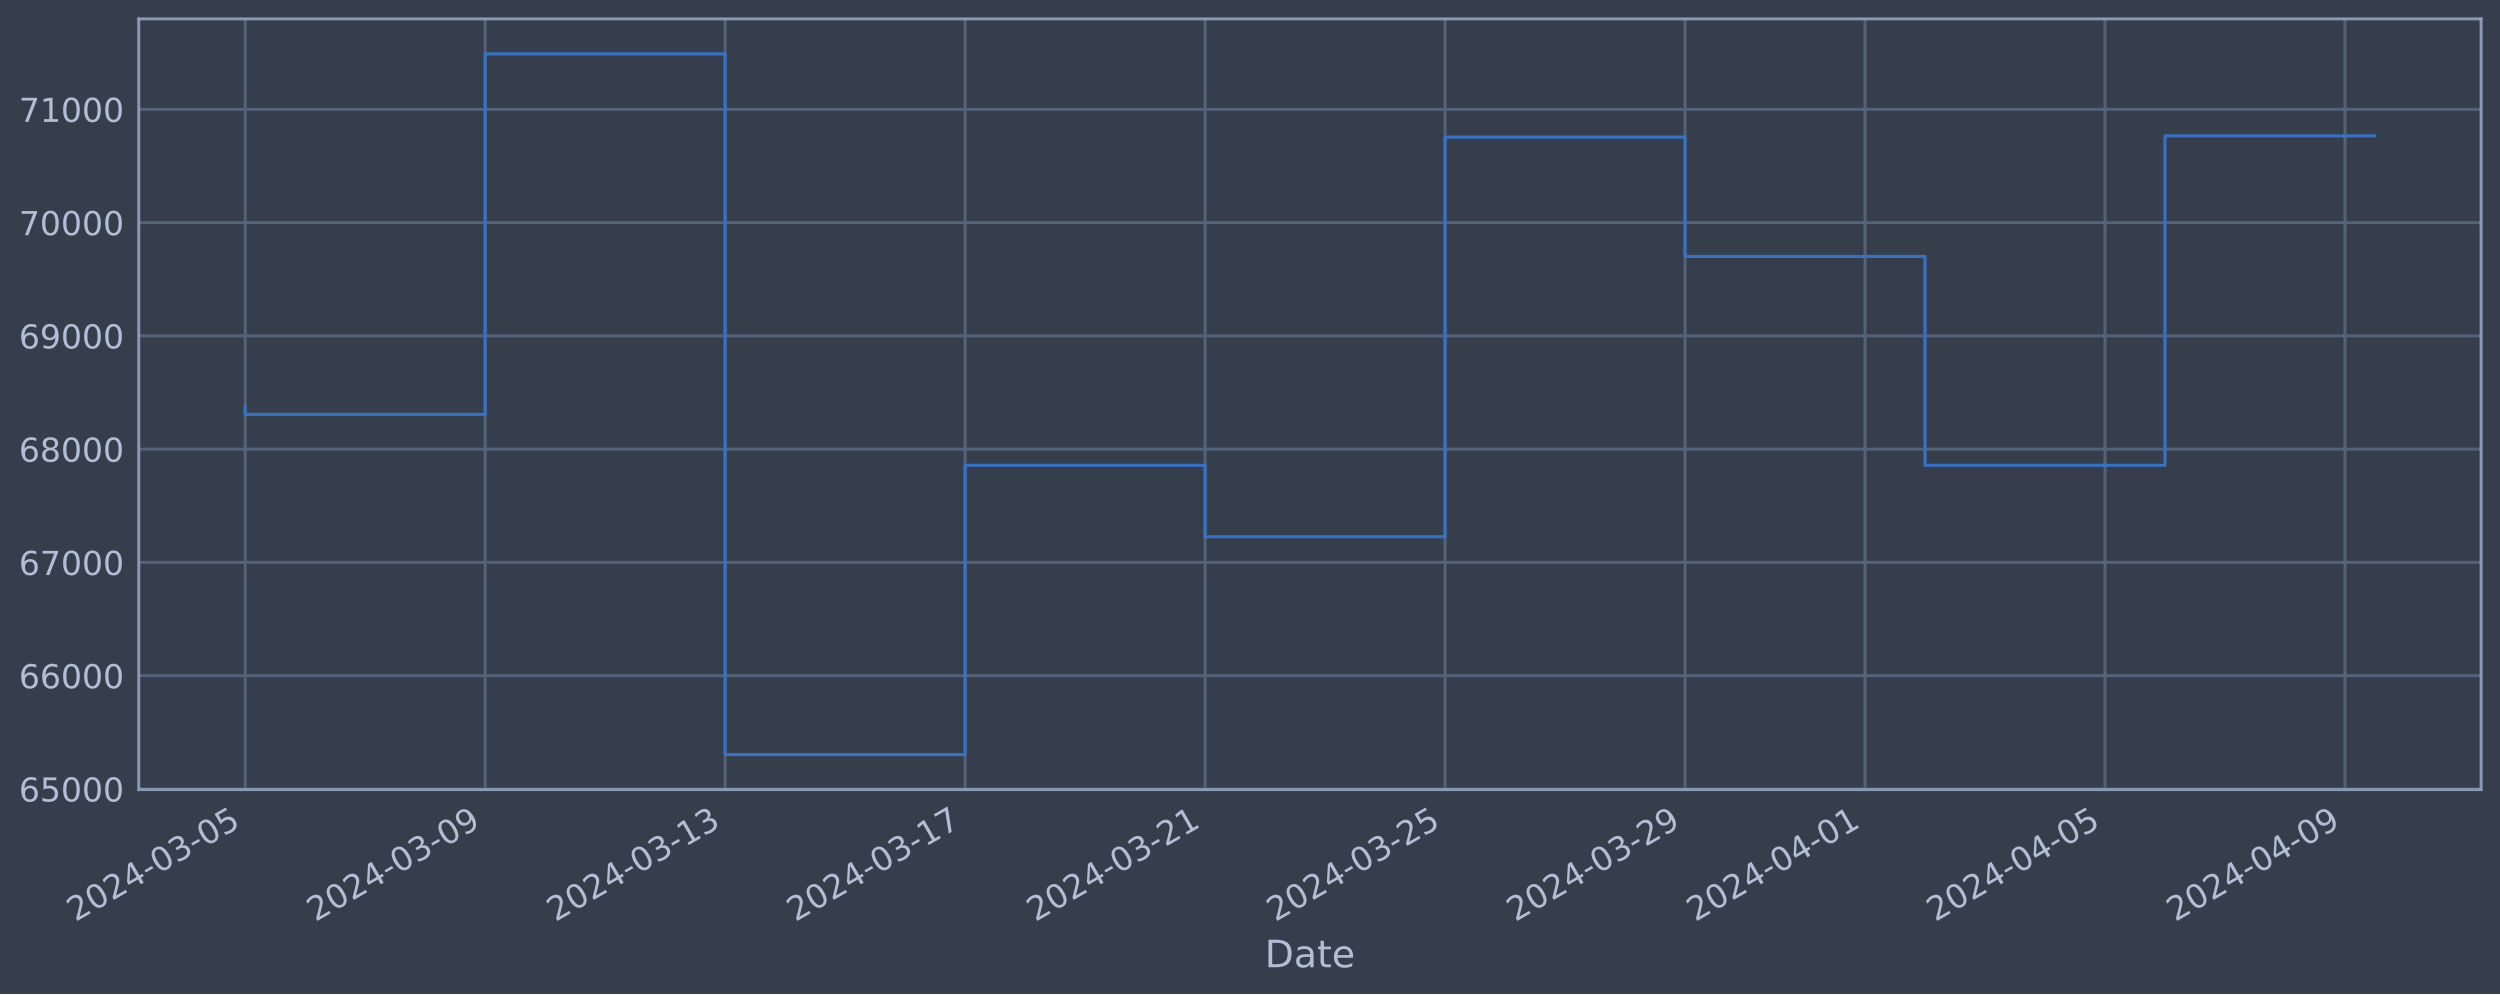
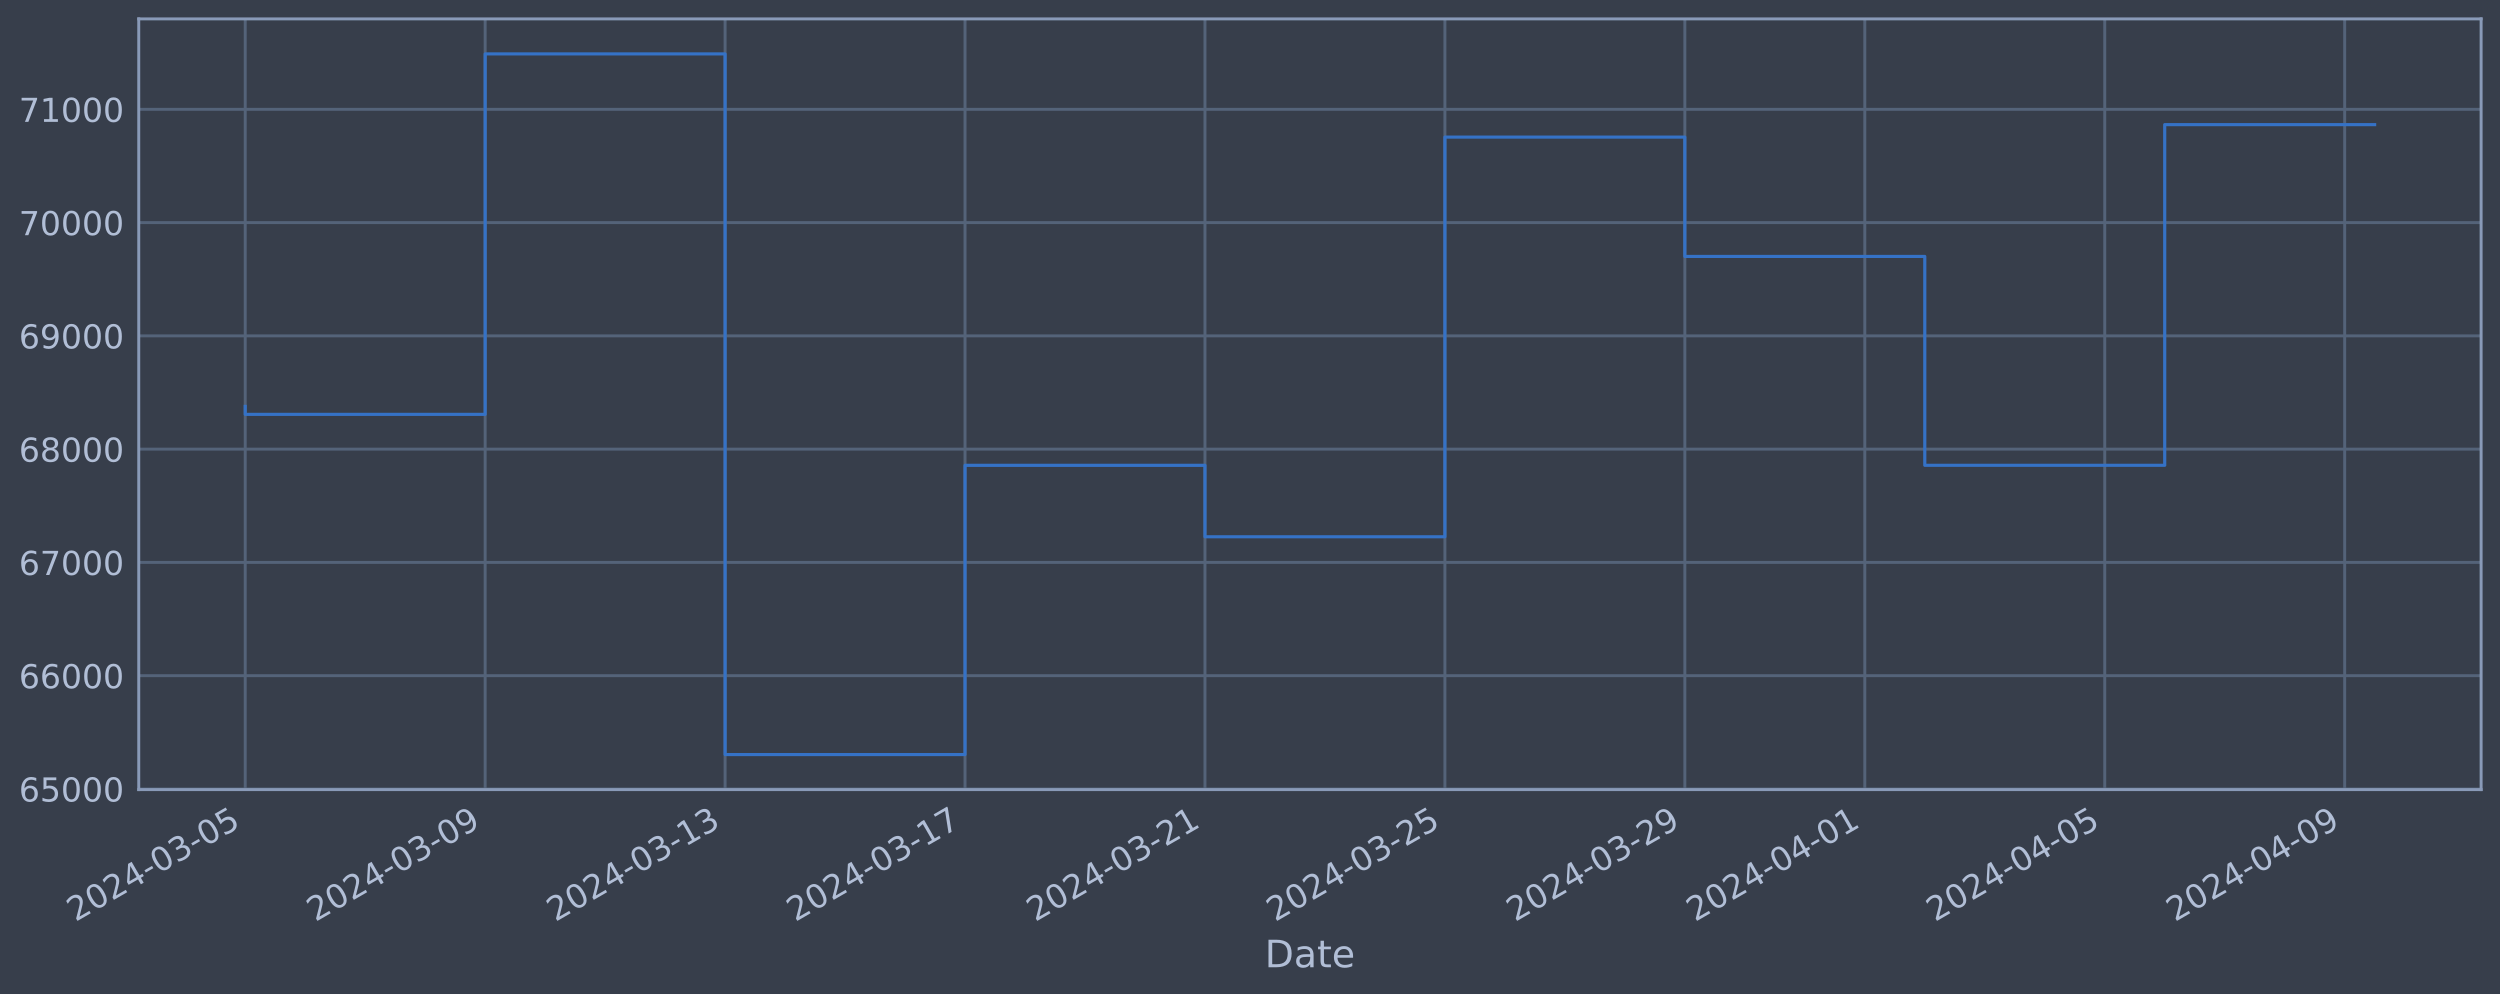
<svg xmlns="http://www.w3.org/2000/svg" xmlns:xlink="http://www.w3.org/1999/xlink" width="952.884pt" height="378.87pt" viewBox="0 0 952.884 378.87" version="1.1">
  <defs>
    <style type="text/css">*{stroke-linejoin: round; stroke-linecap: butt}</style>
  </defs>
  <g id="figure_1">
    <g id="patch_1">
      <path d="M 0 378.87  L 952.884 378.87  L 952.884 0  L 0 0  z " style="fill: #373e4b" />
    </g>
    <g id="axes_1">
      <g id="patch_2">
        <path d="M 52.884 300.96  L 945.684 300.96  L 945.684 7.2  L 52.884 7.2  z " style="fill: #373e4b" />
      </g>
      <g id="matplotlib.axis_1">
        <g id="xtick_1">
          <g id="line2d_1">
-             <path d="M 93.466 300.96  L 93.466 7.2  " clip-path="url(#pda95505f21)" style="fill: none; stroke: #546379; stroke-width: 1.12; stroke-linecap: square" />
+             <path d="M 93.466 300.96  L 93.466 7.2  " clip-path="url(#p8c20868635)" style="fill: none; stroke: #546379; stroke-width: 1.12; stroke-linecap: square" />
          </g>
          <g id="line2d_2" />
          <g id="text_1">
            <g style="fill: #b1bed6" transform="translate(28.74006 351.4642) rotate(-30) scale(0.126 -0.126)">
              <defs>
                <path id="DejaVuSans-32" d="M 1228 531  L 3431 531  L 3431 0  L 469 0  L 469 531  Q 828 903 1448 1529  Q 2069 2156 2228 2338  Q 2531 2678 2651 2914  Q 2772 3150 2772 3378  Q 2772 3750 2511 3984  Q 2250 4219 1831 4219  Q 1534 4219 1204 4116  Q 875 4013 500 3803  L 500 4441  Q 881 4594 1212 4672  Q 1544 4750 1819 4750  Q 2544 4750 2975 4387  Q 3406 4025 3406 3419  Q 3406 3131 3298 2873  Q 3191 2616 2906 2266  Q 2828 2175 2409 1742  Q 1991 1309 1228 531  z " transform="scale(0.015625)" />
                <path id="DejaVuSans-30" d="M 2034 4250  Q 1547 4250 1301 3770  Q 1056 3291 1056 2328  Q 1056 1369 1301 889  Q 1547 409 2034 409  Q 2525 409 2770 889  Q 3016 1369 3016 2328  Q 3016 3291 2770 3770  Q 2525 4250 2034 4250  z M 2034 4750  Q 2819 4750 3233 4129  Q 3647 3509 3647 2328  Q 3647 1150 3233 529  Q 2819 -91 2034 -91  Q 1250 -91 836 529  Q 422 1150 422 2328  Q 422 3509 836 4129  Q 1250 4750 2034 4750  z " transform="scale(0.015625)" />
                <path id="DejaVuSans-34" d="M 2419 4116  L 825 1625  L 2419 1625  L 2419 4116  z M 2253 4666  L 3047 4666  L 3047 1625  L 3713 1625  L 3713 1100  L 3047 1100  L 3047 0  L 2419 0  L 2419 1100  L 313 1100  L 313 1709  L 2253 4666  z " transform="scale(0.015625)" />
                <path id="DejaVuSans-2d" d="M 313 2009  L 1997 2009  L 1997 1497  L 313 1497  L 313 2009  z " transform="scale(0.015625)" />
                <path id="DejaVuSans-33" d="M 2597 2516  Q 3050 2419 3304 2112  Q 3559 1806 3559 1356  Q 3559 666 3084 287  Q 2609 -91 1734 -91  Q 1441 -91 1130 -33  Q 819 25 488 141  L 488 750  Q 750 597 1062 519  Q 1375 441 1716 441  Q 2309 441 2620 675  Q 2931 909 2931 1356  Q 2931 1769 2642 2001  Q 2353 2234 1838 2234  L 1294 2234  L 1294 2753  L 1863 2753  Q 2328 2753 2575 2939  Q 2822 3125 2822 3475  Q 2822 3834 2567 4026  Q 2313 4219 1838 4219  Q 1578 4219 1281 4162  Q 984 4106 628 3988  L 628 4550  Q 988 4650 1302 4700  Q 1616 4750 1894 4750  Q 2613 4750 3031 4423  Q 3450 4097 3450 3541  Q 3450 3153 3228 2886  Q 3006 2619 2597 2516  z " transform="scale(0.015625)" />
                <path id="DejaVuSans-35" d="M 691 4666  L 3169 4666  L 3169 4134  L 1269 4134  L 1269 2991  Q 1406 3038 1543 3061  Q 1681 3084 1819 3084  Q 2600 3084 3056 2656  Q 3513 2228 3513 1497  Q 3513 744 3044 326  Q 2575 -91 1722 -91  Q 1428 -91 1123 -41  Q 819 9 494 109  L 494 744  Q 775 591 1075 516  Q 1375 441 1709 441  Q 2250 441 2565 725  Q 2881 1009 2881 1497  Q 2881 1984 2565 2268  Q 2250 2553 1709 2553  Q 1456 2553 1204 2497  Q 953 2441 691 2322  L 691 4666  z " transform="scale(0.015625)" />
              </defs>
              <use xlink:href="#DejaVuSans-32" />
              <use xlink:href="#DejaVuSans-30" x="63.623" />
              <use xlink:href="#DejaVuSans-32" x="127.246" />
              <use xlink:href="#DejaVuSans-34" x="190.869" />
              <use xlink:href="#DejaVuSans-2d" x="254.492" />
              <use xlink:href="#DejaVuSans-30" x="290.576" />
              <use xlink:href="#DejaVuSans-33" x="354.199" />
              <use xlink:href="#DejaVuSans-2d" x="417.822" />
              <use xlink:href="#DejaVuSans-30" x="453.906" />
              <use xlink:href="#DejaVuSans-35" x="517.529" />
            </g>
          </g>
        </g>
        <g id="xtick_2">
          <g id="line2d_3">
-             <path d="M 184.932 300.96  L 184.932 7.2  " clip-path="url(#pda95505f21)" style="fill: none; stroke: #546379; stroke-width: 1.12; stroke-linecap: square" />
+             <path d="M 184.919 300.96  L 184.919 7.2  " clip-path="url(#p8c20868635)" style="fill: none; stroke: #546379; stroke-width: 1.12; stroke-linecap: square" />
          </g>
          <g id="line2d_4" />
          <g id="text_2">
-             <g style="fill: #b1bed6" transform="translate(120.2066 351.4642) rotate(-30) scale(0.126 -0.126)">
+             <g style="fill: #b1bed6" transform="translate(120.193 351.4642) rotate(-30) scale(0.126 -0.126)">
              <defs>
                <path id="DejaVuSans-39" d="M 703 97  L 703 672  Q 941 559 1184 500  Q 1428 441 1663 441  Q 2288 441 2617 861  Q 2947 1281 2994 2138  Q 2813 1869 2534 1725  Q 2256 1581 1919 1581  Q 1219 1581 811 2004  Q 403 2428 403 3163  Q 403 3881 828 4315  Q 1253 4750 1959 4750  Q 2769 4750 3195 4129  Q 3622 3509 3622 2328  Q 3622 1225 3098 567  Q 2575 -91 1691 -91  Q 1453 -91 1209 -44  Q 966 3 703 97  z M 1959 2075  Q 2384 2075 2632 2365  Q 2881 2656 2881 3163  Q 2881 3666 2632 3958  Q 2384 4250 1959 4250  Q 1534 4250 1286 3958  Q 1038 3666 1038 3163  Q 1038 2656 1286 2365  Q 1534 2075 1959 2075  z " transform="scale(0.015625)" />
              </defs>
              <use xlink:href="#DejaVuSans-32" />
              <use xlink:href="#DejaVuSans-30" x="63.623" />
              <use xlink:href="#DejaVuSans-32" x="127.246" />
              <use xlink:href="#DejaVuSans-34" x="190.869" />
              <use xlink:href="#DejaVuSans-2d" x="254.492" />
              <use xlink:href="#DejaVuSans-30" x="290.576" />
              <use xlink:href="#DejaVuSans-33" x="354.199" />
              <use xlink:href="#DejaVuSans-2d" x="417.822" />
              <use xlink:href="#DejaVuSans-30" x="453.906" />
              <use xlink:href="#DejaVuSans-39" x="517.529" />
            </g>
          </g>
        </g>
        <g id="xtick_3">
          <g id="line2d_5">
-             <path d="M 276.399 300.96  L 276.399 7.2  " clip-path="url(#pda95505f21)" style="fill: none; stroke: #546379; stroke-width: 1.12; stroke-linecap: square" />
+             <path d="M 276.372 300.96  L 276.372 7.2  " clip-path="url(#p8c20868635)" style="fill: none; stroke: #546379; stroke-width: 1.12; stroke-linecap: square" />
          </g>
          <g id="line2d_6" />
          <g id="text_3">
-             <g style="fill: #b1bed6" transform="translate(211.6731 351.4642) rotate(-30) scale(0.126 -0.126)">
+             <g style="fill: #b1bed6" transform="translate(211.646 351.4642) rotate(-30) scale(0.126 -0.126)">
              <defs>
                <path id="DejaVuSans-31" d="M 794 531  L 1825 531  L 1825 4091  L 703 3866  L 703 4441  L 1819 4666  L 2450 4666  L 2450 531  L 3481 531  L 3481 0  L 794 0  L 794 531  z " transform="scale(0.015625)" />
              </defs>
              <use xlink:href="#DejaVuSans-32" />
              <use xlink:href="#DejaVuSans-30" x="63.623" />
              <use xlink:href="#DejaVuSans-32" x="127.246" />
              <use xlink:href="#DejaVuSans-34" x="190.869" />
              <use xlink:href="#DejaVuSans-2d" x="254.492" />
              <use xlink:href="#DejaVuSans-30" x="290.576" />
              <use xlink:href="#DejaVuSans-33" x="354.199" />
              <use xlink:href="#DejaVuSans-2d" x="417.822" />
              <use xlink:href="#DejaVuSans-31" x="453.906" />
              <use xlink:href="#DejaVuSans-33" x="517.529" />
            </g>
          </g>
        </g>
        <g id="xtick_4">
          <g id="line2d_7">
-             <path d="M 367.865 300.96  L 367.865 7.2  " clip-path="url(#pda95505f21)" style="fill: none; stroke: #546379; stroke-width: 1.12; stroke-linecap: square" />
+             <path d="M 367.824 300.96  L 367.824 7.2  " clip-path="url(#p8c20868635)" style="fill: none; stroke: #546379; stroke-width: 1.12; stroke-linecap: square" />
          </g>
          <g id="line2d_8" />
          <g id="text_4">
-             <g style="fill: #b1bed6" transform="translate(303.1397 351.4642) rotate(-30) scale(0.126 -0.126)">
+             <g style="fill: #b1bed6" transform="translate(303.099 351.4642) rotate(-30) scale(0.126 -0.126)">
              <defs>
                <path id="DejaVuSans-37" d="M 525 4666  L 3525 4666  L 3525 4397  L 1831 0  L 1172 0  L 2766 4134  L 525 4134  L 525 4666  z " transform="scale(0.015625)" />
              </defs>
              <use xlink:href="#DejaVuSans-32" />
              <use xlink:href="#DejaVuSans-30" x="63.623" />
              <use xlink:href="#DejaVuSans-32" x="127.246" />
              <use xlink:href="#DejaVuSans-34" x="190.869" />
              <use xlink:href="#DejaVuSans-2d" x="254.492" />
              <use xlink:href="#DejaVuSans-30" x="290.576" />
              <use xlink:href="#DejaVuSans-33" x="354.199" />
              <use xlink:href="#DejaVuSans-2d" x="417.822" />
              <use xlink:href="#DejaVuSans-31" x="453.906" />
              <use xlink:href="#DejaVuSans-37" x="517.529" />
            </g>
          </g>
        </g>
        <g id="xtick_5">
          <g id="line2d_9">
-             <path d="M 459.332 300.96  L 459.332 7.2  " clip-path="url(#pda95505f21)" style="fill: none; stroke: #546379; stroke-width: 1.12; stroke-linecap: square" />
+             <path d="M 459.277 300.96  L 459.277 7.2  " clip-path="url(#p8c20868635)" style="fill: none; stroke: #546379; stroke-width: 1.12; stroke-linecap: square" />
          </g>
          <g id="line2d_10" />
          <g id="text_5">
-             <g style="fill: #b1bed6" transform="translate(394.6062 351.4642) rotate(-30) scale(0.126 -0.126)">
+             <g style="fill: #b1bed6" transform="translate(394.5519 351.4642) rotate(-30) scale(0.126 -0.126)">
              <use xlink:href="#DejaVuSans-32" />
              <use xlink:href="#DejaVuSans-30" x="63.623" />
              <use xlink:href="#DejaVuSans-32" x="127.246" />
              <use xlink:href="#DejaVuSans-34" x="190.869" />
              <use xlink:href="#DejaVuSans-2d" x="254.492" />
              <use xlink:href="#DejaVuSans-30" x="290.576" />
              <use xlink:href="#DejaVuSans-33" x="354.199" />
              <use xlink:href="#DejaVuSans-2d" x="417.822" />
              <use xlink:href="#DejaVuSans-32" x="453.906" />
              <use xlink:href="#DejaVuSans-31" x="517.529" />
            </g>
          </g>
        </g>
        <g id="xtick_6">
          <g id="line2d_11">
-             <path d="M 550.798 300.96  L 550.798 7.2  " clip-path="url(#pda95505f21)" style="fill: none; stroke: #546379; stroke-width: 1.12; stroke-linecap: square" />
+             <path d="M 550.73 300.96  L 550.73 7.2  " clip-path="url(#p8c20868635)" style="fill: none; stroke: #546379; stroke-width: 1.12; stroke-linecap: square" />
          </g>
          <g id="line2d_12" />
          <g id="text_6">
-             <g style="fill: #b1bed6" transform="translate(486.0727 351.4642) rotate(-30) scale(0.126 -0.126)">
+             <g style="fill: #b1bed6" transform="translate(486.0049 351.4642) rotate(-30) scale(0.126 -0.126)">
              <use xlink:href="#DejaVuSans-32" />
              <use xlink:href="#DejaVuSans-30" x="63.623" />
              <use xlink:href="#DejaVuSans-32" x="127.246" />
              <use xlink:href="#DejaVuSans-34" x="190.869" />
              <use xlink:href="#DejaVuSans-2d" x="254.492" />
              <use xlink:href="#DejaVuSans-30" x="290.576" />
              <use xlink:href="#DejaVuSans-33" x="354.199" />
              <use xlink:href="#DejaVuSans-2d" x="417.822" />
              <use xlink:href="#DejaVuSans-32" x="453.906" />
              <use xlink:href="#DejaVuSans-35" x="517.529" />
            </g>
          </g>
        </g>
        <g id="xtick_7">
          <g id="line2d_13">
-             <path d="M 642.265 300.96  L 642.265 7.2  " clip-path="url(#pda95505f21)" style="fill: none; stroke: #546379; stroke-width: 1.12; stroke-linecap: square" />
+             <path d="M 642.183 300.96  L 642.183 7.2  " clip-path="url(#p8c20868635)" style="fill: none; stroke: #546379; stroke-width: 1.12; stroke-linecap: square" />
          </g>
          <g id="line2d_14" />
          <g id="text_7">
-             <g style="fill: #b1bed6" transform="translate(577.5393 351.4642) rotate(-30) scale(0.126 -0.126)">
+             <g style="fill: #b1bed6" transform="translate(577.4579 351.4642) rotate(-30) scale(0.126 -0.126)">
              <use xlink:href="#DejaVuSans-32" />
              <use xlink:href="#DejaVuSans-30" x="63.623" />
              <use xlink:href="#DejaVuSans-32" x="127.246" />
              <use xlink:href="#DejaVuSans-34" x="190.869" />
              <use xlink:href="#DejaVuSans-2d" x="254.492" />
              <use xlink:href="#DejaVuSans-30" x="290.576" />
              <use xlink:href="#DejaVuSans-33" x="354.199" />
              <use xlink:href="#DejaVuSans-2d" x="417.822" />
              <use xlink:href="#DejaVuSans-32" x="453.906" />
              <use xlink:href="#DejaVuSans-39" x="517.529" />
            </g>
          </g>
        </g>
        <g id="xtick_8">
          <g id="line2d_15">
-             <path d="M 710.865 300.96  L 710.865 7.2  " clip-path="url(#pda95505f21)" style="fill: none; stroke: #546379; stroke-width: 1.12; stroke-linecap: square" />
+             <path d="M 710.773 300.96  L 710.773 7.2  " clip-path="url(#p8c20868635)" style="fill: none; stroke: #546379; stroke-width: 1.12; stroke-linecap: square" />
          </g>
          <g id="line2d_16" />
          <g id="text_8">
-             <g style="fill: #b1bed6" transform="translate(646.1392 351.4642) rotate(-30) scale(0.126 -0.126)">
+             <g style="fill: #b1bed6" transform="translate(646.0476 351.4642) rotate(-30) scale(0.126 -0.126)">
              <use xlink:href="#DejaVuSans-32" />
              <use xlink:href="#DejaVuSans-30" x="63.623" />
              <use xlink:href="#DejaVuSans-32" x="127.246" />
              <use xlink:href="#DejaVuSans-34" x="190.869" />
              <use xlink:href="#DejaVuSans-2d" x="254.492" />
              <use xlink:href="#DejaVuSans-30" x="290.576" />
              <use xlink:href="#DejaVuSans-34" x="354.199" />
              <use xlink:href="#DejaVuSans-2d" x="417.822" />
              <use xlink:href="#DejaVuSans-30" x="453.906" />
              <use xlink:href="#DejaVuSans-31" x="517.529" />
            </g>
          </g>
        </g>
        <g id="xtick_9">
          <g id="line2d_17">
-             <path d="M 802.331 300.96  L 802.331 7.2  " clip-path="url(#pda95505f21)" style="fill: none; stroke: #546379; stroke-width: 1.12; stroke-linecap: square" />
+             <path d="M 802.226 300.96  L 802.226 7.2  " clip-path="url(#p8c20868635)" style="fill: none; stroke: #546379; stroke-width: 1.12; stroke-linecap: square" />
          </g>
          <g id="line2d_18" />
          <g id="text_9">
-             <g style="fill: #b1bed6" transform="translate(737.6057 351.4642) rotate(-30) scale(0.126 -0.126)">
+             <g style="fill: #b1bed6" transform="translate(737.5006 351.4642) rotate(-30) scale(0.126 -0.126)">
              <use xlink:href="#DejaVuSans-32" />
              <use xlink:href="#DejaVuSans-30" x="63.623" />
              <use xlink:href="#DejaVuSans-32" x="127.246" />
              <use xlink:href="#DejaVuSans-34" x="190.869" />
              <use xlink:href="#DejaVuSans-2d" x="254.492" />
              <use xlink:href="#DejaVuSans-30" x="290.576" />
              <use xlink:href="#DejaVuSans-34" x="354.199" />
              <use xlink:href="#DejaVuSans-2d" x="417.822" />
              <use xlink:href="#DejaVuSans-30" x="453.906" />
              <use xlink:href="#DejaVuSans-35" x="517.529" />
            </g>
          </g>
        </g>
        <g id="xtick_10">
          <g id="line2d_19">
-             <path d="M 893.798 300.96  L 893.798 7.2  " clip-path="url(#pda95505f21)" style="fill: none; stroke: #546379; stroke-width: 1.12; stroke-linecap: square" />
+             <path d="M 893.679 300.96  L 893.679 7.2  " clip-path="url(#p8c20868635)" style="fill: none; stroke: #546379; stroke-width: 1.12; stroke-linecap: square" />
          </g>
          <g id="line2d_20" />
          <g id="text_10">
-             <g style="fill: #b1bed6" transform="translate(829.0723 351.4642) rotate(-30) scale(0.126 -0.126)">
+             <g style="fill: #b1bed6" transform="translate(828.9535 351.4642) rotate(-30) scale(0.126 -0.126)">
              <use xlink:href="#DejaVuSans-32" />
              <use xlink:href="#DejaVuSans-30" x="63.623" />
              <use xlink:href="#DejaVuSans-32" x="127.246" />
              <use xlink:href="#DejaVuSans-34" x="190.869" />
              <use xlink:href="#DejaVuSans-2d" x="254.492" />
              <use xlink:href="#DejaVuSans-30" x="290.576" />
              <use xlink:href="#DejaVuSans-34" x="354.199" />
              <use xlink:href="#DejaVuSans-2d" x="417.822" />
              <use xlink:href="#DejaVuSans-30" x="453.906" />
              <use xlink:href="#DejaVuSans-39" x="517.529" />
            </g>
          </g>
        </g>
        <g id="text_11">
          <g style="fill: #b1bed6" transform="translate(482.0746 368.6753) scale(0.144 -0.144)">
            <defs>
              <path id="DejaVuSans-44" d="M 1259 4147  L 1259 519  L 2022 519  Q 2988 519 3436 956  Q 3884 1394 3884 2338  Q 3884 3275 3436 3711  Q 2988 4147 2022 4147  L 1259 4147  z M 628 4666  L 1925 4666  Q 3281 4666 3915 4102  Q 4550 3538 4550 2338  Q 4550 1131 3912 565  Q 3275 0 1925 0  L 628 0  L 628 4666  z " transform="scale(0.015625)" />
              <path id="DejaVuSans-61" d="M 2194 1759  Q 1497 1759 1228 1600  Q 959 1441 959 1056  Q 959 750 1161 570  Q 1363 391 1709 391  Q 2188 391 2477 730  Q 2766 1069 2766 1631  L 2766 1759  L 2194 1759  z M 3341 1997  L 3341 0  L 2766 0  L 2766 531  Q 2569 213 2275 61  Q 1981 -91 1556 -91  Q 1019 -91 701 211  Q 384 513 384 1019  Q 384 1609 779 1909  Q 1175 2209 1959 2209  L 2766 2209  L 2766 2266  Q 2766 2663 2505 2880  Q 2244 3097 1772 3097  Q 1472 3097 1187 3025  Q 903 2953 641 2809  L 641 3341  Q 956 3463 1253 3523  Q 1550 3584 1831 3584  Q 2591 3584 2966 3190  Q 3341 2797 3341 1997  z " transform="scale(0.015625)" />
              <path id="DejaVuSans-74" d="M 1172 4494  L 1172 3500  L 2356 3500  L 2356 3053  L 1172 3053  L 1172 1153  Q 1172 725 1289 603  Q 1406 481 1766 481  L 2356 481  L 2356 0  L 1766 0  Q 1100 0 847 248  Q 594 497 594 1153  L 594 3053  L 172 3053  L 172 3500  L 594 3500  L 594 4494  L 1172 4494  z " transform="scale(0.015625)" />
              <path id="DejaVuSans-65" d="M 3597 1894  L 3597 1613  L 953 1613  Q 991 1019 1311 708  Q 1631 397 2203 397  Q 2534 397 2845 478  Q 3156 559 3463 722  L 3463 178  Q 3153 47 2828 -22  Q 2503 -91 2169 -91  Q 1331 -91 842 396  Q 353 884 353 1716  Q 353 2575 817 3079  Q 1281 3584 2069 3584  Q 2775 3584 3186 3129  Q 3597 2675 3597 1894  z M 3022 2063  Q 3016 2534 2758 2815  Q 2500 3097 2075 3097  Q 1594 3097 1305 2825  Q 1016 2553 972 2059  L 3022 2063  z " transform="scale(0.015625)" />
            </defs>
            <use xlink:href="#DejaVuSans-44" />
            <use xlink:href="#DejaVuSans-61" x="77.002" />
            <use xlink:href="#DejaVuSans-74" x="138.281" />
            <use xlink:href="#DejaVuSans-65" x="177.49" />
          </g>
        </g>
      </g>
      <g id="matplotlib.axis_2">
        <g id="ytick_1">
          <g id="line2d_21">
-             <path d="M 52.884 300.718  L 945.684 300.718  " clip-path="url(#pda95505f21)" style="fill: none; stroke: #546379; stroke-width: 1.12; stroke-linecap: square" />
+             <path d="M 52.884 300.718  L 945.684 300.718  " clip-path="url(#p8c20868635)" style="fill: none; stroke: #546379; stroke-width: 1.12; stroke-linecap: square" />
          </g>
          <g id="line2d_22" />
          <g id="text_12">
            <g style="fill: #b1bed6" transform="translate(7.2 305.5049) scale(0.126 -0.126)">
              <defs>
                <path id="DejaVuSans-36" d="M 2113 2584  Q 1688 2584 1439 2293  Q 1191 2003 1191 1497  Q 1191 994 1439 701  Q 1688 409 2113 409  Q 2538 409 2786 701  Q 3034 994 3034 1497  Q 3034 2003 2786 2293  Q 2538 2584 2113 2584  z M 3366 4563  L 3366 3988  Q 3128 4100 2886 4159  Q 2644 4219 2406 4219  Q 1781 4219 1451 3797  Q 1122 3375 1075 2522  Q 1259 2794 1537 2939  Q 1816 3084 2150 3084  Q 2853 3084 3261 2657  Q 3669 2231 3669 1497  Q 3669 778 3244 343  Q 2819 -91 2113 -91  Q 1303 -91 875 529  Q 447 1150 447 2328  Q 447 3434 972 4092  Q 1497 4750 2381 4750  Q 2619 4750 2861 4703  Q 3103 4656 3366 4563  z " transform="scale(0.015625)" />
              </defs>
              <use xlink:href="#DejaVuSans-36" />
              <use xlink:href="#DejaVuSans-35" x="63.623" />
              <use xlink:href="#DejaVuSans-30" x="127.246" />
              <use xlink:href="#DejaVuSans-30" x="190.869" />
              <use xlink:href="#DejaVuSans-30" x="254.492" />
            </g>
          </g>
        </g>
        <g id="ytick_2">
          <g id="line2d_23">
-             <path d="M 52.884 257.544  L 945.684 257.544  " clip-path="url(#pda95505f21)" style="fill: none; stroke: #546379; stroke-width: 1.12; stroke-linecap: square" />
+             <path d="M 52.884 257.544  L 945.684 257.544  " clip-path="url(#p8c20868635)" style="fill: none; stroke: #546379; stroke-width: 1.12; stroke-linecap: square" />
          </g>
          <g id="line2d_24" />
          <g id="text_13">
            <g style="fill: #b1bed6" transform="translate(7.2 262.331) scale(0.126 -0.126)">
              <use xlink:href="#DejaVuSans-36" />
              <use xlink:href="#DejaVuSans-36" x="63.623" />
              <use xlink:href="#DejaVuSans-30" x="127.246" />
              <use xlink:href="#DejaVuSans-30" x="190.869" />
              <use xlink:href="#DejaVuSans-30" x="254.492" />
            </g>
          </g>
        </g>
        <g id="ytick_3">
          <g id="line2d_25">
-             <path d="M 52.884 214.37  L 945.684 214.37  " clip-path="url(#pda95505f21)" style="fill: none; stroke: #546379; stroke-width: 1.12; stroke-linecap: square" />
+             <path d="M 52.884 214.37  L 945.684 214.37  " clip-path="url(#p8c20868635)" style="fill: none; stroke: #546379; stroke-width: 1.12; stroke-linecap: square" />
          </g>
          <g id="line2d_26" />
          <g id="text_14">
            <g style="fill: #b1bed6" transform="translate(7.2 219.157) scale(0.126 -0.126)">
              <use xlink:href="#DejaVuSans-36" />
              <use xlink:href="#DejaVuSans-37" x="63.623" />
              <use xlink:href="#DejaVuSans-30" x="127.246" />
              <use xlink:href="#DejaVuSans-30" x="190.869" />
              <use xlink:href="#DejaVuSans-30" x="254.492" />
            </g>
          </g>
        </g>
        <g id="ytick_4">
          <g id="line2d_27">
-             <path d="M 52.884 171.196  L 945.684 171.196  " clip-path="url(#pda95505f21)" style="fill: none; stroke: #546379; stroke-width: 1.12; stroke-linecap: square" />
+             <path d="M 52.884 171.196  L 945.684 171.196  " clip-path="url(#p8c20868635)" style="fill: none; stroke: #546379; stroke-width: 1.12; stroke-linecap: square" />
          </g>
          <g id="line2d_28" />
          <g id="text_15">
            <g style="fill: #b1bed6" transform="translate(7.2 175.9831) scale(0.126 -0.126)">
              <defs>
                <path id="DejaVuSans-38" d="M 2034 2216  Q 1584 2216 1326 1975  Q 1069 1734 1069 1313  Q 1069 891 1326 650  Q 1584 409 2034 409  Q 2484 409 2743 651  Q 3003 894 3003 1313  Q 3003 1734 2745 1975  Q 2488 2216 2034 2216  z M 1403 2484  Q 997 2584 770 2862  Q 544 3141 544 3541  Q 544 4100 942 4425  Q 1341 4750 2034 4750  Q 2731 4750 3128 4425  Q 3525 4100 3525 3541  Q 3525 3141 3298 2862  Q 3072 2584 2669 2484  Q 3125 2378 3379 2068  Q 3634 1759 3634 1313  Q 3634 634 3220 271  Q 2806 -91 2034 -91  Q 1263 -91 848 271  Q 434 634 434 1313  Q 434 1759 690 2068  Q 947 2378 1403 2484  z M 1172 3481  Q 1172 3119 1398 2916  Q 1625 2713 2034 2713  Q 2441 2713 2670 2916  Q 2900 3119 2900 3481  Q 2900 3844 2670 4047  Q 2441 4250 2034 4250  Q 1625 4250 1398 4047  Q 1172 3844 1172 3481  z " transform="scale(0.015625)" />
              </defs>
              <use xlink:href="#DejaVuSans-36" />
              <use xlink:href="#DejaVuSans-38" x="63.623" />
              <use xlink:href="#DejaVuSans-30" x="127.246" />
              <use xlink:href="#DejaVuSans-30" x="190.869" />
              <use xlink:href="#DejaVuSans-30" x="254.492" />
            </g>
          </g>
        </g>
        <g id="ytick_5">
          <g id="line2d_29">
-             <path d="M 52.884 128.022  L 945.684 128.022  " clip-path="url(#pda95505f21)" style="fill: none; stroke: #546379; stroke-width: 1.12; stroke-linecap: square" />
+             <path d="M 52.884 128.022  L 945.684 128.022  " clip-path="url(#p8c20868635)" style="fill: none; stroke: #546379; stroke-width: 1.12; stroke-linecap: square" />
          </g>
          <g id="line2d_30" />
          <g id="text_16">
            <g style="fill: #b1bed6" transform="translate(7.2 132.8092) scale(0.126 -0.126)">
              <use xlink:href="#DejaVuSans-36" />
              <use xlink:href="#DejaVuSans-39" x="63.623" />
              <use xlink:href="#DejaVuSans-30" x="127.246" />
              <use xlink:href="#DejaVuSans-30" x="190.869" />
              <use xlink:href="#DejaVuSans-30" x="254.492" />
            </g>
          </g>
        </g>
        <g id="ytick_6">
          <g id="line2d_31">
-             <path d="M 52.884 84.848  L 945.684 84.848  " clip-path="url(#pda95505f21)" style="fill: none; stroke: #546379; stroke-width: 1.12; stroke-linecap: square" />
+             <path d="M 52.884 84.848  L 945.684 84.848  " clip-path="url(#p8c20868635)" style="fill: none; stroke: #546379; stroke-width: 1.12; stroke-linecap: square" />
          </g>
          <g id="line2d_32" />
          <g id="text_17">
            <g style="fill: #b1bed6" transform="translate(7.2 89.63523) scale(0.126 -0.126)">
              <use xlink:href="#DejaVuSans-37" />
              <use xlink:href="#DejaVuSans-30" x="63.623" />
              <use xlink:href="#DejaVuSans-30" x="127.246" />
              <use xlink:href="#DejaVuSans-30" x="190.869" />
              <use xlink:href="#DejaVuSans-30" x="254.492" />
            </g>
          </g>
        </g>
        <g id="ytick_7">
          <g id="line2d_33">
-             <path d="M 52.884 41.674  L 945.684 41.674  " clip-path="url(#pda95505f21)" style="fill: none; stroke: #546379; stroke-width: 1.12; stroke-linecap: square" />
+             <path d="M 52.884 41.674  L 945.684 41.674  " clip-path="url(#p8c20868635)" style="fill: none; stroke: #546379; stroke-width: 1.12; stroke-linecap: square" />
          </g>
          <g id="line2d_34" />
          <g id="text_18">
            <g style="fill: #b1bed6" transform="translate(7.2 46.4613) scale(0.126 -0.126)">
              <use xlink:href="#DejaVuSans-37" />
              <use xlink:href="#DejaVuSans-31" x="63.623" />
              <use xlink:href="#DejaVuSans-30" x="127.246" />
              <use xlink:href="#DejaVuSans-30" x="190.869" />
              <use xlink:href="#DejaVuSans-30" x="254.492" />
            </g>
          </g>
        </g>
      </g>
      <g id="line2d_35">
-         <path d="M 93.466 154.891  L 93.466 157.946  L 184.932 157.946  L 184.932 20.553  L 276.399 20.553  L 276.399 287.607  L 367.865 287.607  L 367.865 177.362  L 459.332 177.362  L 459.332 204.598  L 550.798 204.598  L 550.798 52.265  L 642.265 52.265  L 642.265 97.744  L 733.731 97.744  L 733.731 177.352  L 825.198 177.352  L 825.198 51.796  L 905.102 51.796  " clip-path="url(#pda95505f21)" style="fill: none; stroke: #3572c6; stroke-width: 1.2; stroke-linecap: square" />
+         <path d="M 93.466 154.891  L 93.466 157.946  L 184.919 157.946  L 184.919 20.553  L 276.372 20.553  L 276.372 287.607  L 367.824 287.607  L 367.824 177.362  L 459.277 177.362  L 459.277 204.598  L 550.73 204.598  L 550.73 52.265  L 642.183 52.265  L 642.183 97.744  L 733.636 97.744  L 733.636 177.352  L 825.089 177.352  L 825.089 47.508  L 905.102 47.508  " clip-path="url(#p8c20868635)" style="fill: none; stroke: #3572c6; stroke-width: 1.2; stroke-linecap: square" />
      </g>
      <g id="patch_3">
        <path d="M 52.884 300.96  L 52.884 7.2  " style="fill: none; stroke: #899ab8; stroke-width: 1.12; stroke-linejoin: miter; stroke-linecap: square" />
      </g>
      <g id="patch_4">
        <path d="M 945.684 300.96  L 945.684 7.2  " style="fill: none; stroke: #899ab8; stroke-width: 1.12; stroke-linejoin: miter; stroke-linecap: square" />
      </g>
      <g id="patch_5">
        <path d="M 52.884 300.96  L 945.684 300.96  " style="fill: none; stroke: #899ab8; stroke-width: 1.12; stroke-linejoin: miter; stroke-linecap: square" />
      </g>
      <g id="patch_6">
        <path d="M 52.884 7.2  L 945.684 7.2  " style="fill: none; stroke: #899ab8; stroke-width: 1.12; stroke-linejoin: miter; stroke-linecap: square" />
      </g>
    </g>
  </g>
  <defs>
-     <clipPath id="pda95505f21">
+     <clipPath id="p8c20868635">
      <rect x="52.884" y="7.2" width="892.8" height="293.76" />
    </clipPath>
  </defs>
</svg>
